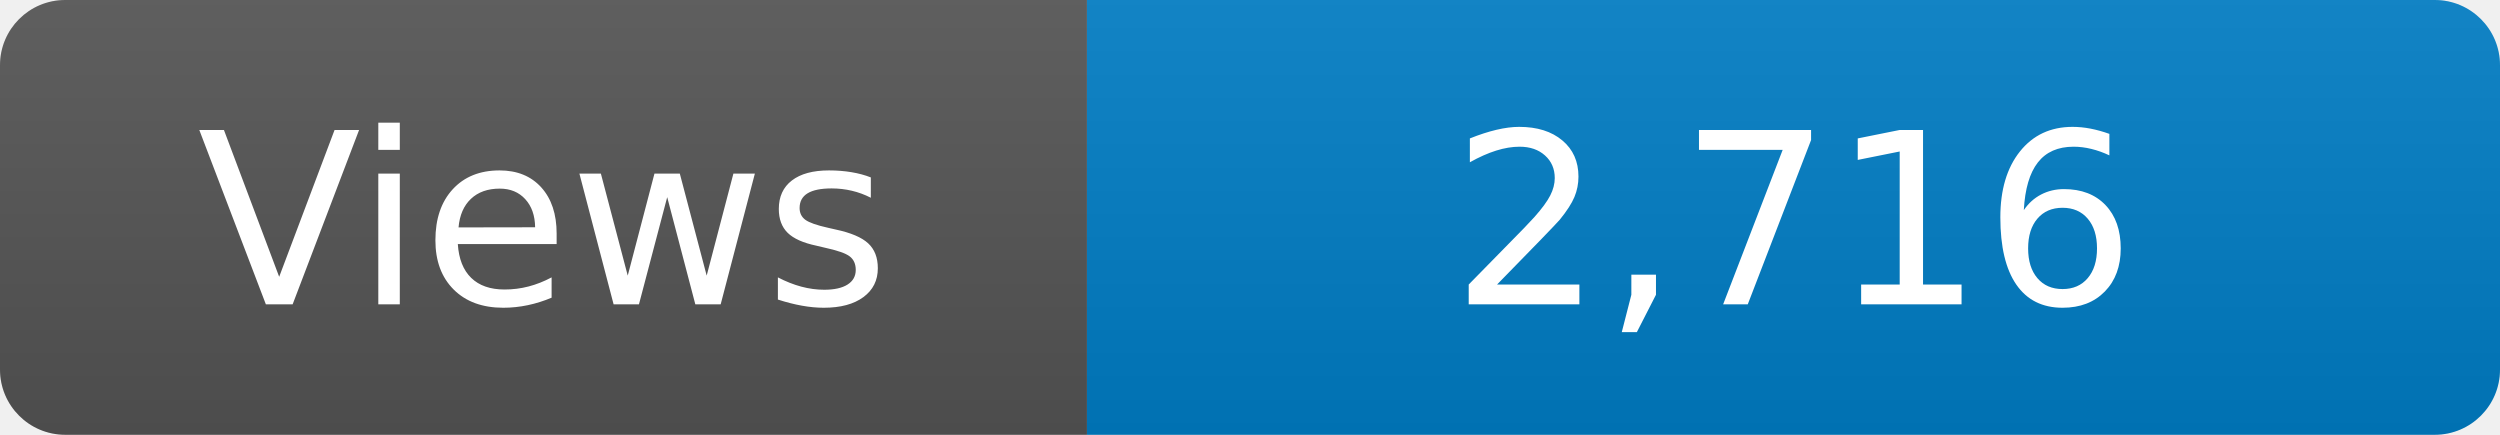
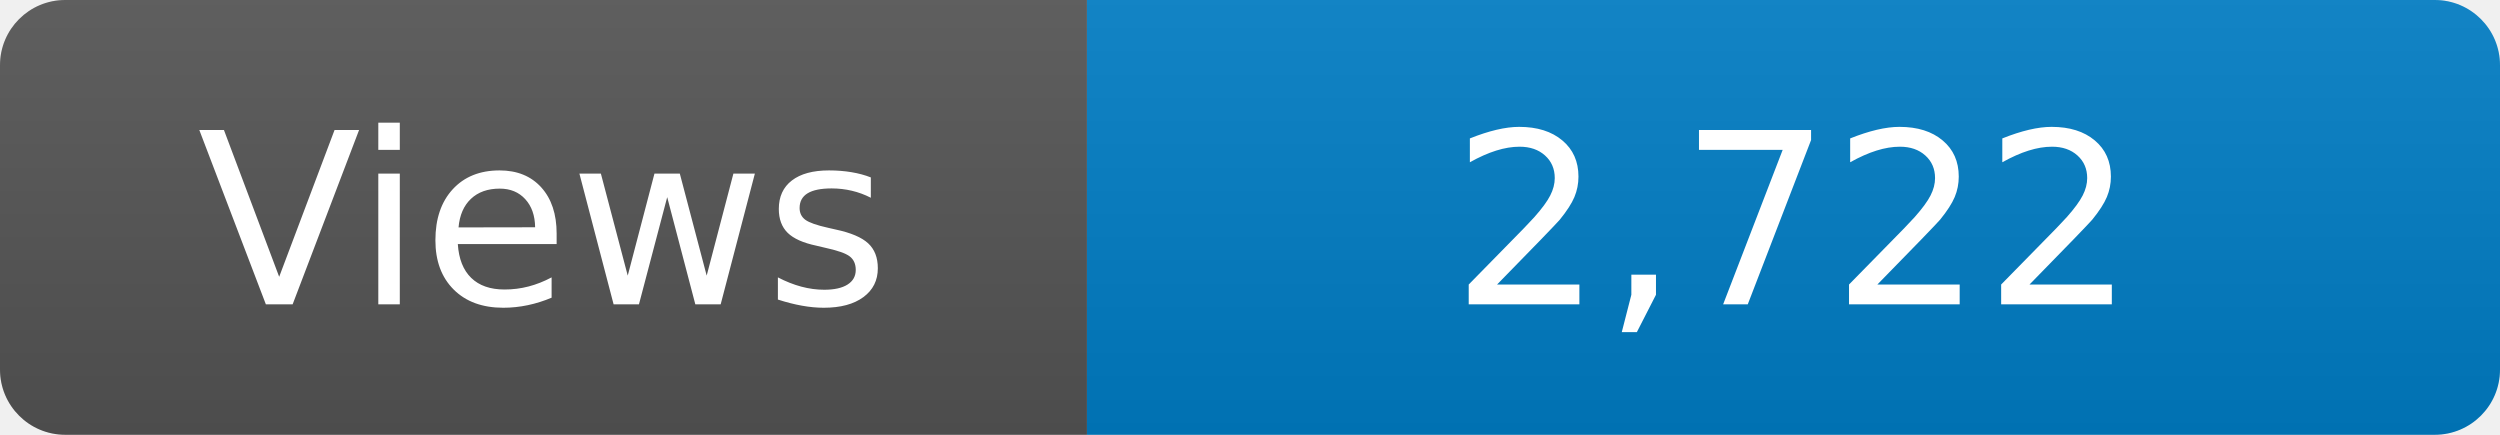
<svg xmlns="http://www.w3.org/2000/svg" width="115" height="20" role="img" aria-label="Maintained?: yes">
  <linearGradient id="s" x2="0" y2="100%">
    <stop offset="0" stop-color="#bbb" stop-opacity=".1" />
    <stop offset="1" stop-opacity=".1" />
  </linearGradient>
  <clipPath id="r">
    <rect width="115" height="20" rx="3" fill="#fff" />
  </clipPath>
  <g clip-path="url(#r)">
    <rect width="50" height="20" fill="#555" />
    <rect x="50" width="160" height="20" fill="#007ec6" />
    <rect width="115" height="20" fill="url(#s)" />
  </g>
  <g fill="#fff" text-anchor="middle" font-family="Verdana,Geneva,DejaVu Sans,sans-serif" font-size="110">
    <text x="250" y="140" transform="scale(.1)" fill="#fff">Views</text>
-     <text x="825" y="140" transform="scale(.1)" fill="#fff">2,716</text>
+     <text x="825" y="140" transform="scale(.1)" fill="#fff">2,722</text>
  </g>
</svg>
